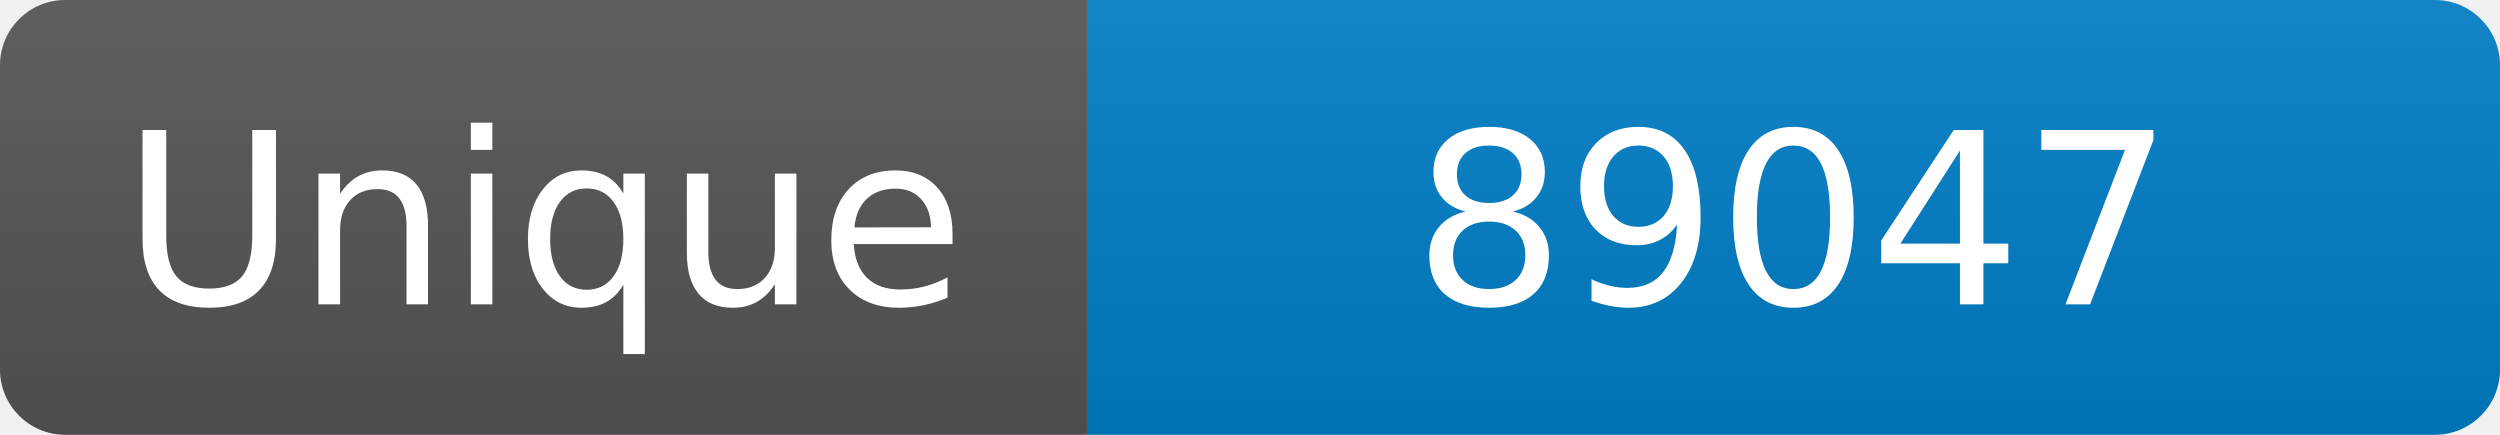
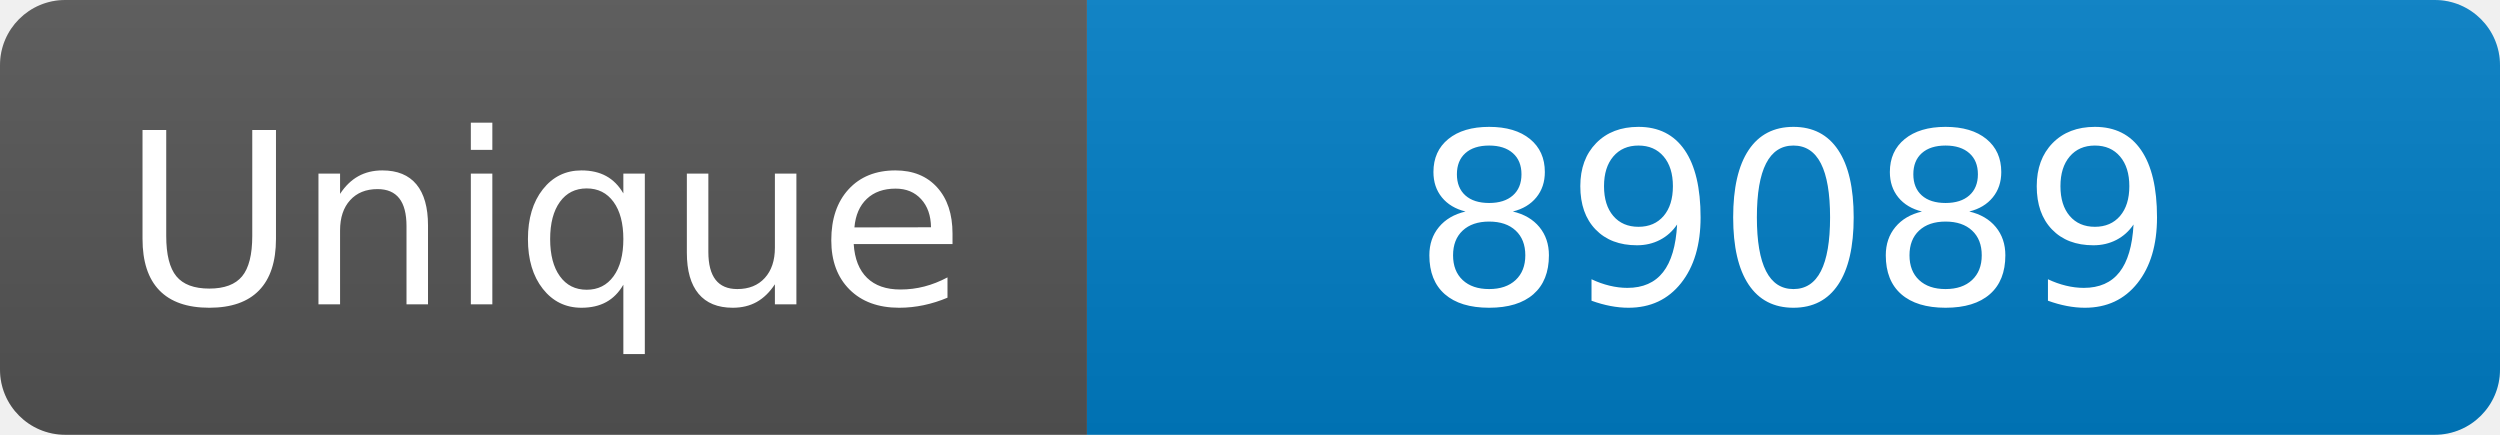
<svg xmlns="http://www.w3.org/2000/svg" width="115" height="20" role="img" aria-label="Maintained?: yes">
  <linearGradient id="s" x2="0" y2="100%">
    <stop offset="0" stop-color="#bbb" stop-opacity=".1" />
    <stop offset="1" stop-opacity=".1" />
  </linearGradient>
  <clipPath id="r">
    <rect width="115" height="20" rx="3" fill="#fff" />
  </clipPath>
  <g clip-path="url(#r)">
    <rect width="50" height="20" fill="#555" />
    <rect x="50" width="160" height="20" fill="#007ec6" />
    <rect width="115" height="20" fill="url(#s)" />
  </g>
  <g fill="#fff" text-anchor="middle" font-family="Verdana,Geneva,DejaVu Sans,sans-serif" font-size="110">
    <text x="250" y="140" transform="scale(.1)" fill="#fff">Unique</text>
-     <text x="825" y="140" transform="scale(.1)" fill="#fff">89047</text>
+     <text x="825" y="140" transform="scale(.1)" fill="#fff">89089</text>
  </g>
</svg>
